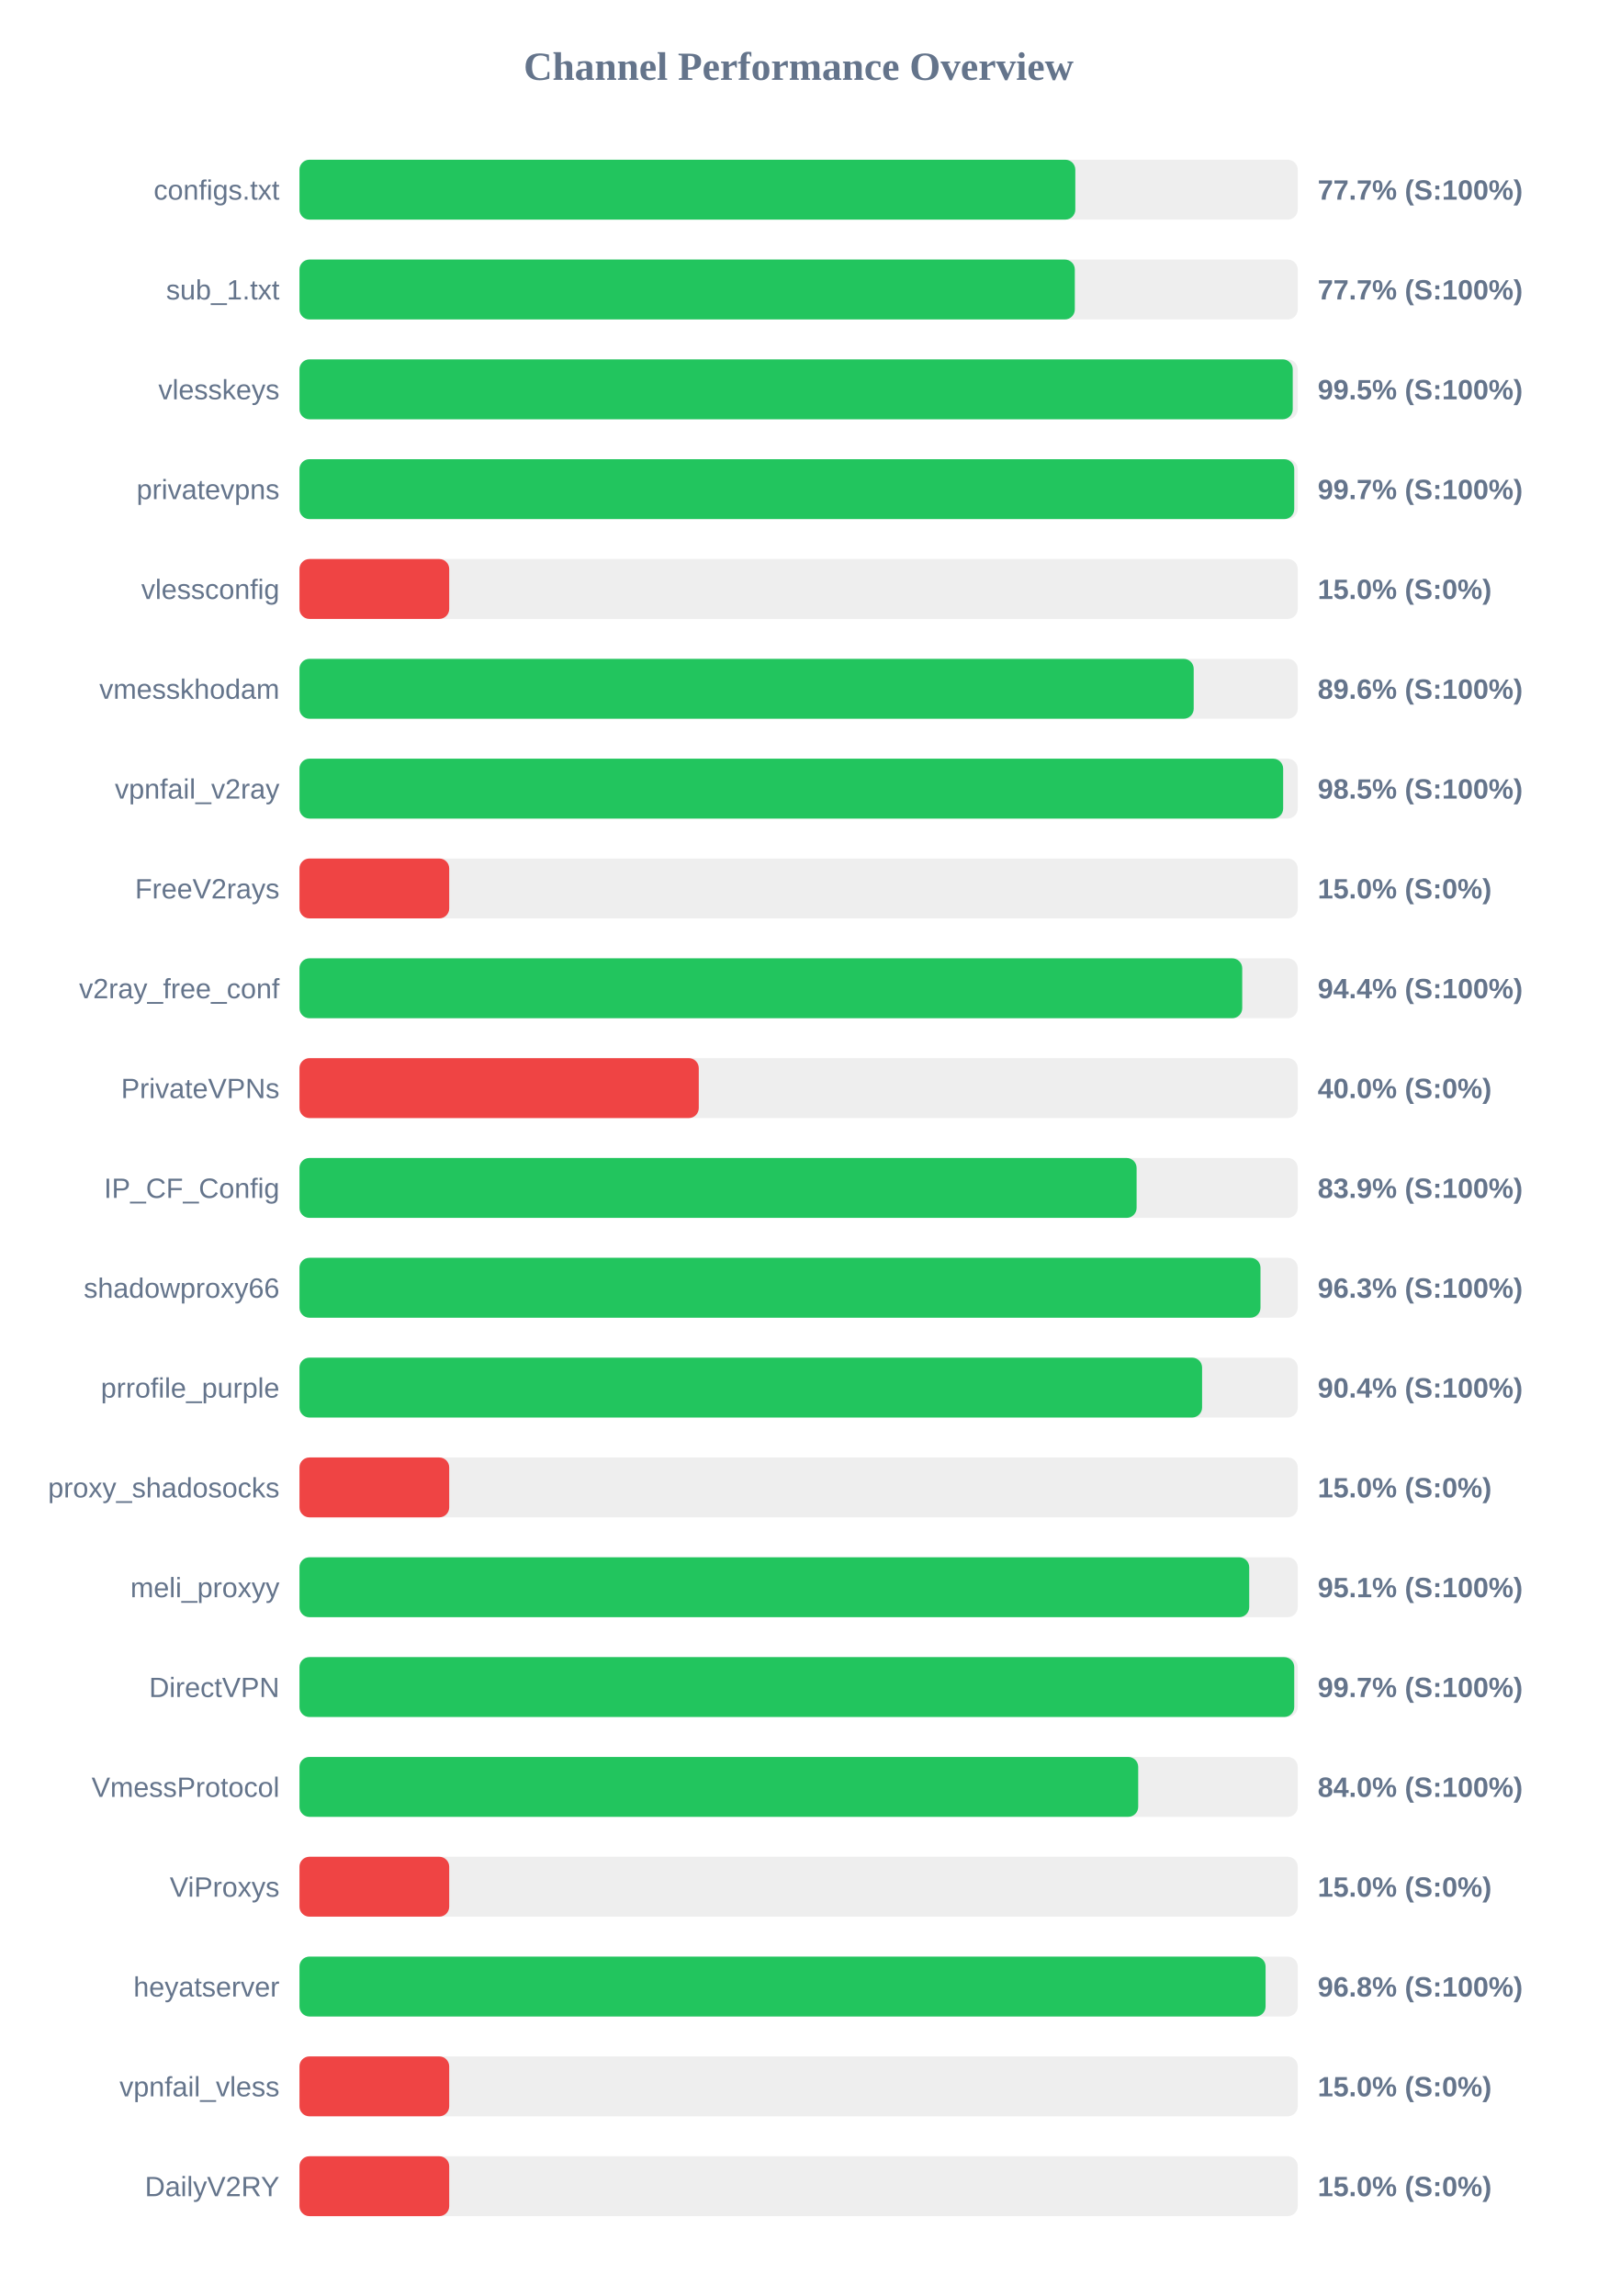
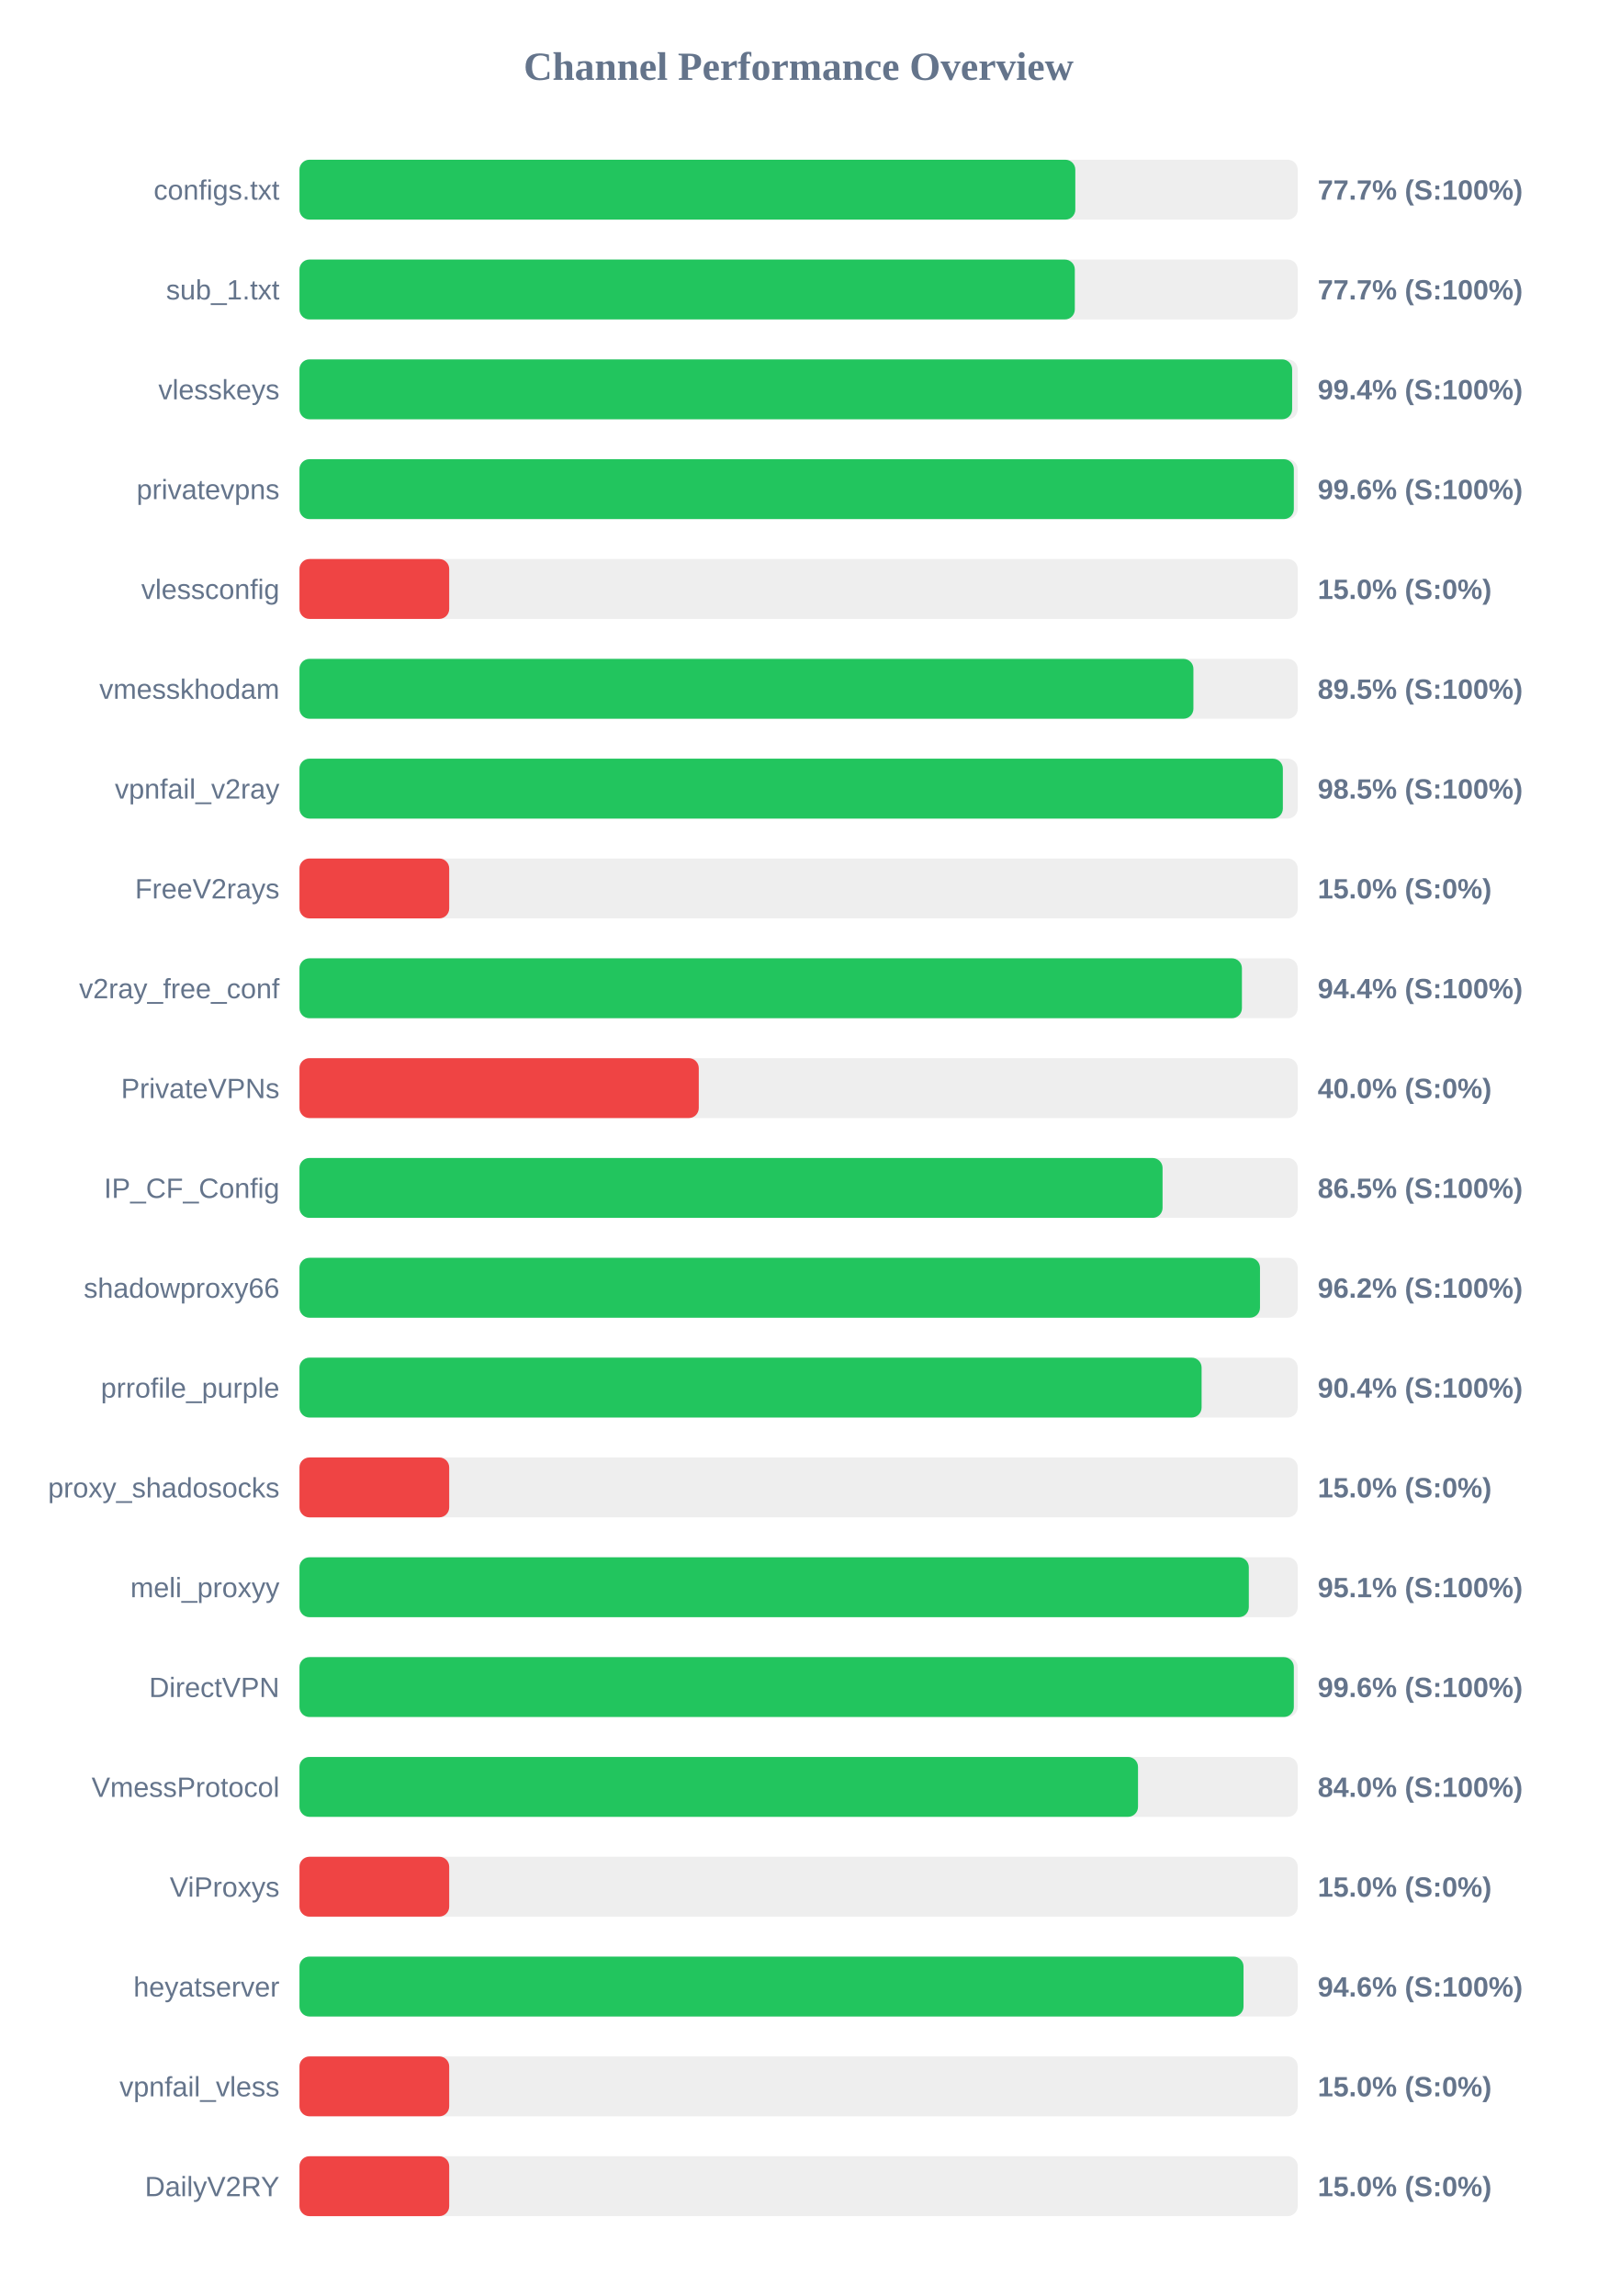
<svg xmlns="http://www.w3.org/2000/svg" width="800" height="1150" version="1.1">
  <style>
        .row { font: 14px Arial; fill: #64748b; }
        .score { font: bold 14px Arial; fill: #64748b; }
    </style>
  <text x="400" y="40" text-anchor="middle" font-size="20px" font-weight="bold" fill="#64748b">Channel Performance Overview</text>
  <rect x="150" y="80" width="500" height="30" fill="#eee" rx="5" />
  <rect x="150" y="80" width="388.6" height="30" fill="#22c55e" rx="5" />
  <text x="140" y="100" text-anchor="end" class="row">configs.txt</text>
  <text x="660" y="100" text-anchor="start" class="score">77.7% (S:100%)</text>
  <rect x="150" y="130" width="500" height="30" fill="#eee" rx="5" />
  <rect x="150" y="130" width="388.35" height="30" fill="#22c55e" rx="5" />
  <text x="140" y="150" text-anchor="end" class="row">sub_1.txt</text>
  <text x="660" y="150" text-anchor="start" class="score">77.7% (S:100%)</text>
  <rect x="150" y="180" width="500" height="30" fill="#eee" rx="5" />
-   <rect x="150" y="180" width="497.5" height="30" fill="#22c55e" rx="5" />
+   <rect x="150" y="180" width="497.2" height="30" fill="#22c55e" rx="5" />
  <text x="140" y="200" text-anchor="end" class="row">vlesskeys</text>
-   <text x="660" y="200" text-anchor="start" class="score">99.5% (S:100%)</text>
+   <text x="660" y="200" text-anchor="start" class="score">99.4% (S:100%)</text>
  <rect x="150" y="230" width="500" height="30" fill="#eee" rx="5" />
-   <rect x="150" y="230" width="498.25" height="30" fill="#22c55e" rx="5" />
+   <rect x="150" y="230" width="498.05" height="30" fill="#22c55e" rx="5" />
  <text x="140" y="250" text-anchor="end" class="row">privatevpns</text>
-   <text x="660" y="250" text-anchor="start" class="score">99.7% (S:100%)</text>
+   <text x="660" y="250" text-anchor="start" class="score">99.6% (S:100%)</text>
  <rect x="150" y="280" width="500" height="30" fill="#eee" rx="5" />
  <rect x="150" y="280" width="75.0" height="30" fill="#ef4444" rx="5" />
  <text x="140" y="300" text-anchor="end" class="row">vlessconfig</text>
  <text x="660" y="300" text-anchor="start" class="score">15.0% (S:0%)</text>
  <rect x="150" y="330" width="500" height="30" fill="#eee" rx="5" />
-   <rect x="150" y="330" width="447.9" height="30" fill="#22c55e" rx="5" />
+   <rect x="150" y="330" width="447.75" height="30" fill="#22c55e" rx="5" />
  <text x="140" y="350" text-anchor="end" class="row">vmesskhodam</text>
-   <text x="660" y="350" text-anchor="start" class="score">89.6% (S:100%)</text>
+   <text x="660" y="350" text-anchor="start" class="score">89.5% (S:100%)</text>
  <rect x="150" y="380" width="500" height="30" fill="#eee" rx="5" />
-   <rect x="150" y="380" width="492.7" height="30" fill="#22c55e" rx="5" />
+   <rect x="150" y="380" width="492.55" height="30" fill="#22c55e" rx="5" />
  <text x="140" y="400" text-anchor="end" class="row">vpnfail_v2ray</text>
  <text x="660" y="400" text-anchor="start" class="score">98.5% (S:100%)</text>
  <rect x="150" y="430" width="500" height="30" fill="#eee" rx="5" />
  <rect x="150" y="430" width="75.0" height="30" fill="#ef4444" rx="5" />
  <text x="140" y="450" text-anchor="end" class="row">FreeV2rays</text>
  <text x="660" y="450" text-anchor="start" class="score">15.0% (S:0%)</text>
  <rect x="150" y="480" width="500" height="30" fill="#eee" rx="5" />
-   <rect x="150" y="480" width="472.2" height="30" fill="#22c55e" rx="5" />
+   <rect x="150" y="480" width="472.05" height="30" fill="#22c55e" rx="5" />
  <text x="140" y="500" text-anchor="end" class="row">v2ray_free_conf</text>
  <text x="660" y="500" text-anchor="start" class="score">94.4% (S:100%)</text>
  <rect x="150" y="530" width="500" height="30" fill="#eee" rx="5" />
  <rect x="150" y="530" width="200.0" height="30" fill="#ef4444" rx="5" />
  <text x="140" y="550" text-anchor="end" class="row">PrivateVPNs</text>
  <text x="660" y="550" text-anchor="start" class="score">40.0% (S:0%)</text>
  <rect x="150" y="580" width="500" height="30" fill="#eee" rx="5" />
-   <rect x="150" y="580" width="419.3" height="30" fill="#22c55e" rx="5" />
+   <rect x="150" y="580" width="432.3" height="30" fill="#22c55e" rx="5" />
  <text x="140" y="600" text-anchor="end" class="row">IP_CF_Config</text>
-   <text x="660" y="600" text-anchor="start" class="score">83.9% (S:100%)</text>
+   <text x="660" y="600" text-anchor="start" class="score">86.5% (S:100%)</text>
  <rect x="150" y="630" width="500" height="30" fill="#eee" rx="5" />
-   <rect x="150" y="630" width="481.35" height="30" fill="#22c55e" rx="5" />
+   <rect x="150" y="630" width="481.1" height="30" fill="#22c55e" rx="5" />
  <text x="140" y="650" text-anchor="end" class="row">shadowproxy66</text>
-   <text x="660" y="650" text-anchor="start" class="score">96.3% (S:100%)</text>
+   <text x="660" y="650" text-anchor="start" class="score">96.2% (S:100%)</text>
  <rect x="150" y="680" width="500" height="30" fill="#eee" rx="5" />
-   <rect x="150" y="680" width="452.1" height="30" fill="#22c55e" rx="5" />
+   <rect x="150" y="680" width="451.85" height="30" fill="#22c55e" rx="5" />
  <text x="140" y="700" text-anchor="end" class="row">prrofile_purple</text>
  <text x="660" y="700" text-anchor="start" class="score">90.4% (S:100%)</text>
  <rect x="150" y="730" width="500" height="30" fill="#eee" rx="5" />
  <rect x="150" y="730" width="75.0" height="30" fill="#ef4444" rx="5" />
  <text x="140" y="750" text-anchor="end" class="row">proxy_shadosocks</text>
  <text x="660" y="750" text-anchor="start" class="score">15.0% (S:0%)</text>
  <rect x="150" y="780" width="500" height="30" fill="#eee" rx="5" />
-   <rect x="150" y="780" width="475.7" height="30" fill="#22c55e" rx="5" />
+   <rect x="150" y="780" width="475.5" height="30" fill="#22c55e" rx="5" />
  <text x="140" y="800" text-anchor="end" class="row">meli_proxyy</text>
  <text x="660" y="800" text-anchor="start" class="score">95.1% (S:100%)</text>
  <rect x="150" y="830" width="500" height="30" fill="#eee" rx="5" />
-   <rect x="150" y="830" width="498.25" height="30" fill="#22c55e" rx="5" />
+   <rect x="150" y="830" width="498.05" height="30" fill="#22c55e" rx="5" />
  <text x="140" y="850" text-anchor="end" class="row">DirectVPN</text>
-   <text x="660" y="850" text-anchor="start" class="score">99.7% (S:100%)</text>
+   <text x="660" y="850" text-anchor="start" class="score">99.6% (S:100%)</text>
  <rect x="150" y="880" width="500" height="30" fill="#eee" rx="5" />
-   <rect x="150" y="880" width="420.1" height="30" fill="#22c55e" rx="5" />
+   <rect x="150" y="880" width="420.0" height="30" fill="#22c55e" rx="5" />
  <text x="140" y="900" text-anchor="end" class="row">VmessProtocol</text>
  <text x="660" y="900" text-anchor="start" class="score">84.0% (S:100%)</text>
  <rect x="150" y="930" width="500" height="30" fill="#eee" rx="5" />
  <rect x="150" y="930" width="75.0" height="30" fill="#ef4444" rx="5" />
  <text x="140" y="950" text-anchor="end" class="row">ViProxys</text>
  <text x="660" y="950" text-anchor="start" class="score">15.0% (S:0%)</text>
  <rect x="150" y="980" width="500" height="30" fill="#eee" rx="5" />
-   <rect x="150" y="980" width="483.9" height="30" fill="#22c55e" rx="5" />
+   <rect x="150" y="980" width="472.85" height="30" fill="#22c55e" rx="5" />
  <text x="140" y="1000" text-anchor="end" class="row">heyatserver</text>
-   <text x="660" y="1000" text-anchor="start" class="score">96.8% (S:100%)</text>
+   <text x="660" y="1000" text-anchor="start" class="score">94.6% (S:100%)</text>
  <rect x="150" y="1030" width="500" height="30" fill="#eee" rx="5" />
  <rect x="150" y="1030" width="75.0" height="30" fill="#ef4444" rx="5" />
  <text x="140" y="1050" text-anchor="end" class="row">vpnfail_vless</text>
  <text x="660" y="1050" text-anchor="start" class="score">15.0% (S:0%)</text>
  <rect x="150" y="1080" width="500" height="30" fill="#eee" rx="5" />
  <rect x="150" y="1080" width="75.0" height="30" fill="#ef4444" rx="5" />
  <text x="140" y="1100" text-anchor="end" class="row">DailyV2RY</text>
  <text x="660" y="1100" text-anchor="start" class="score">15.0% (S:0%)</text>
</svg>
